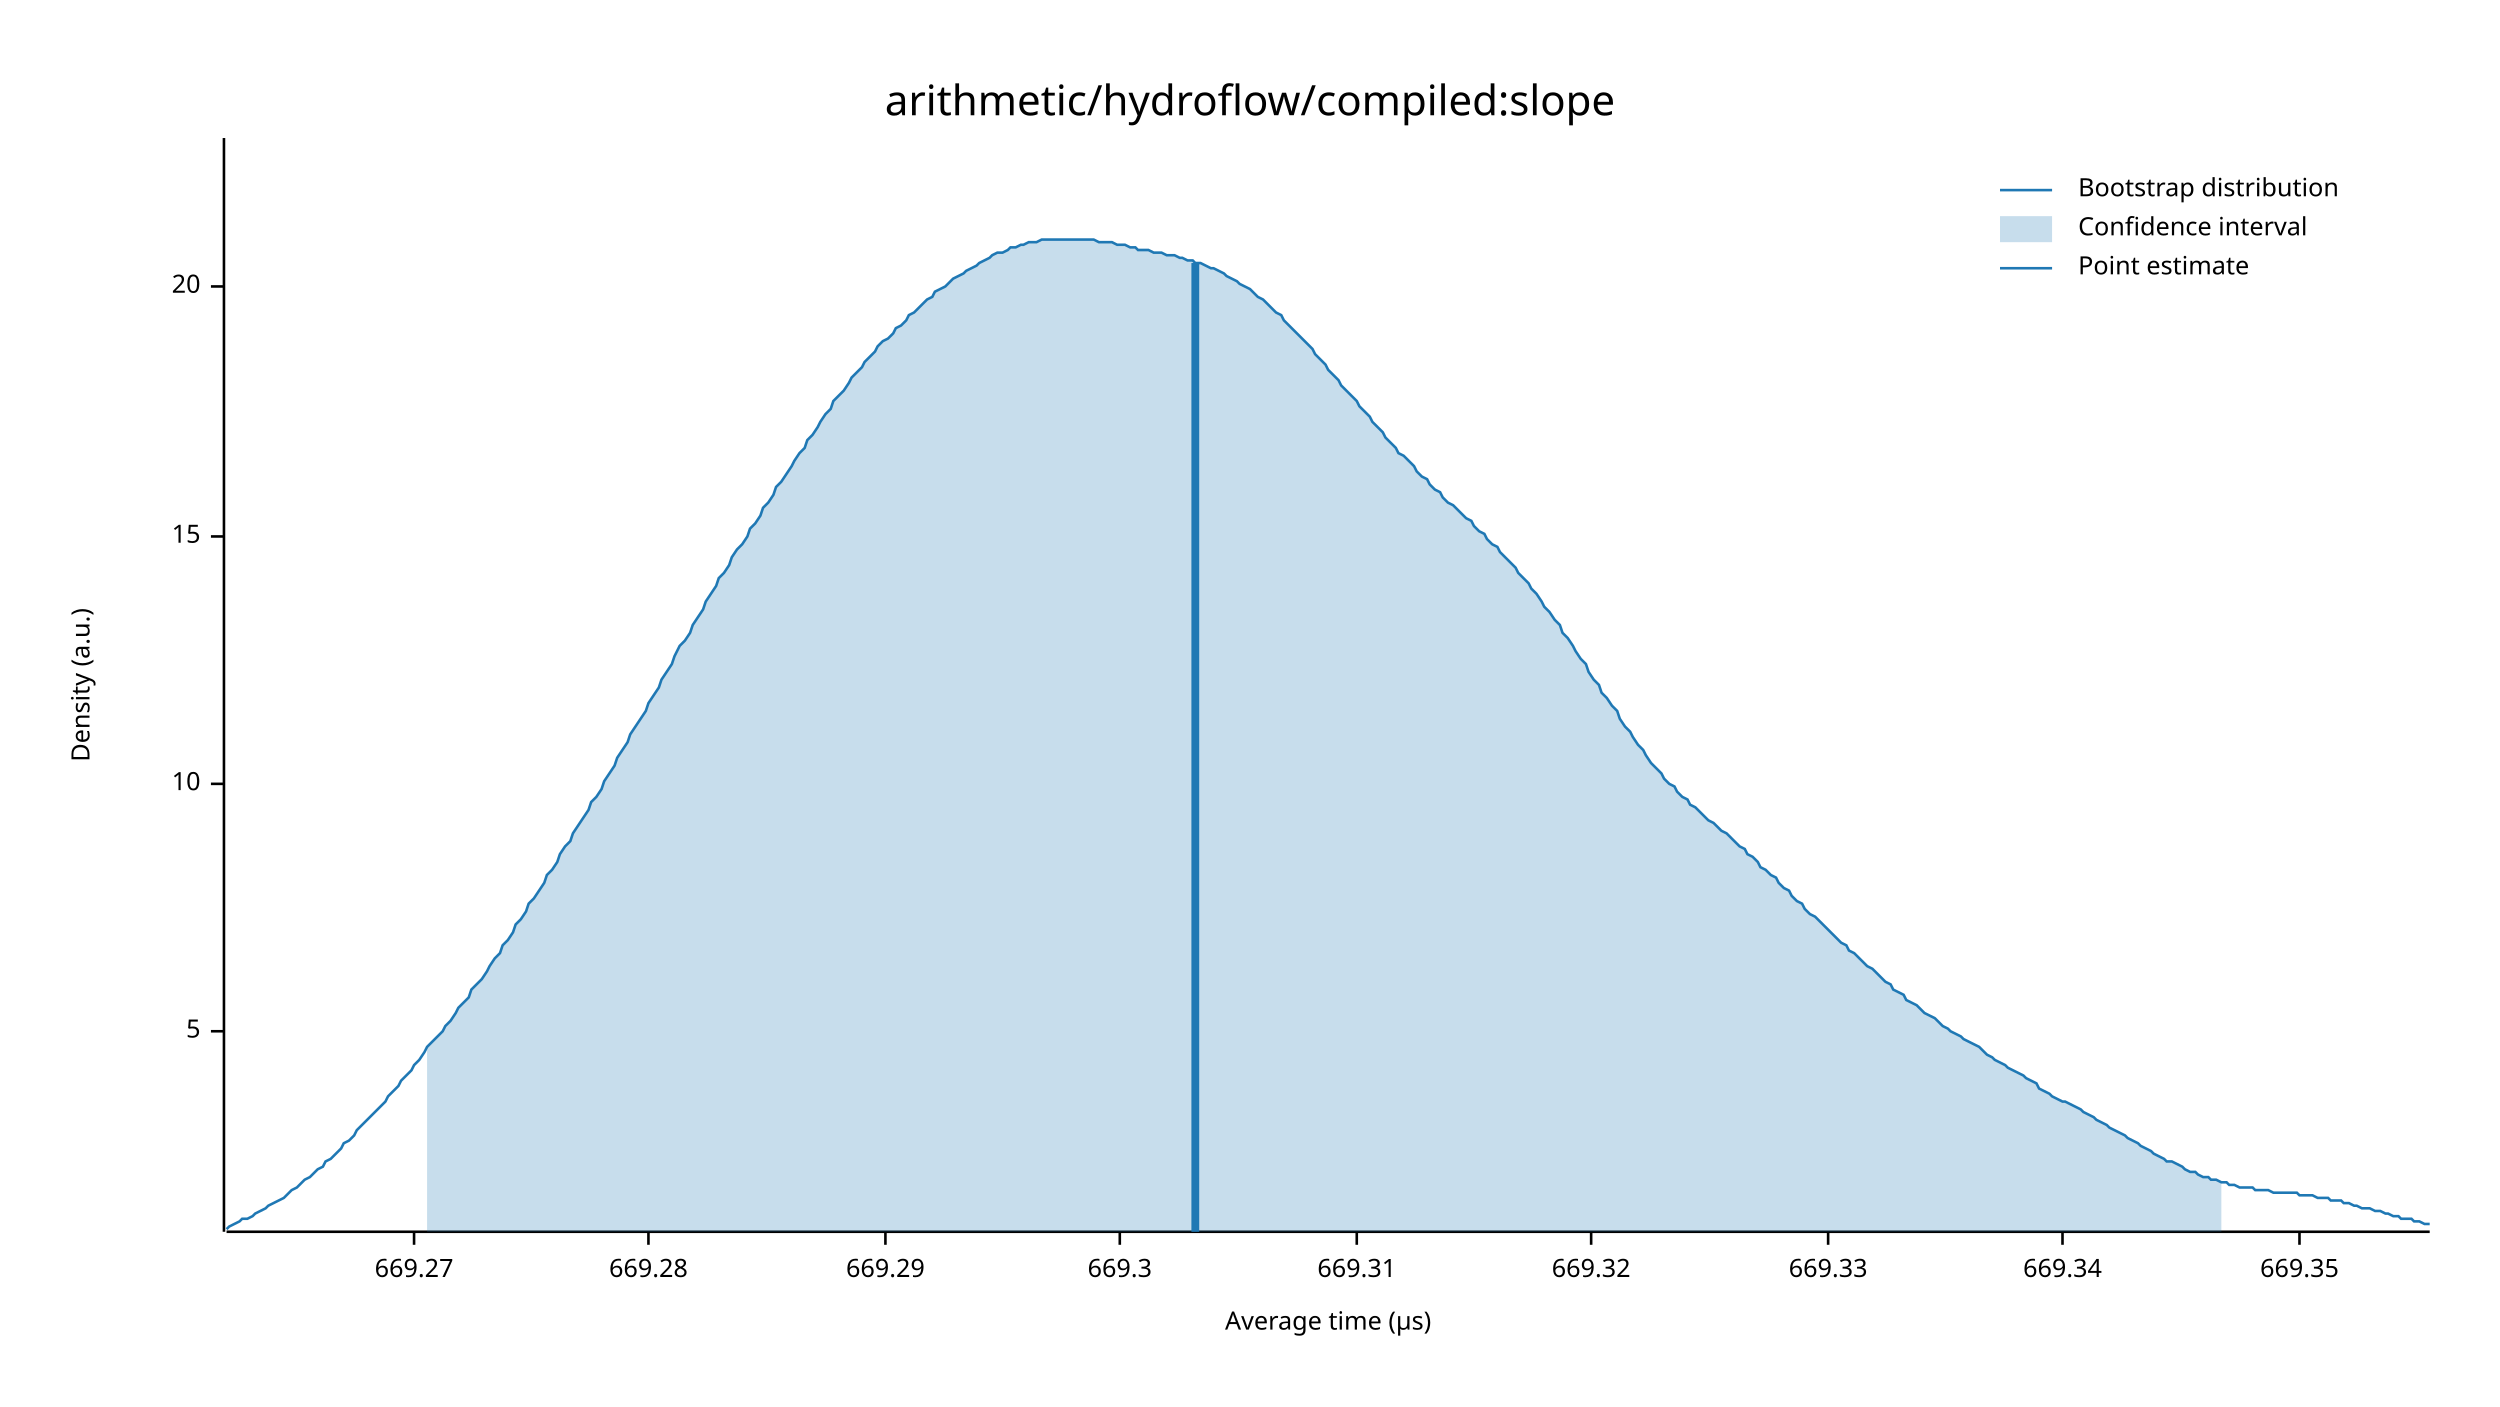
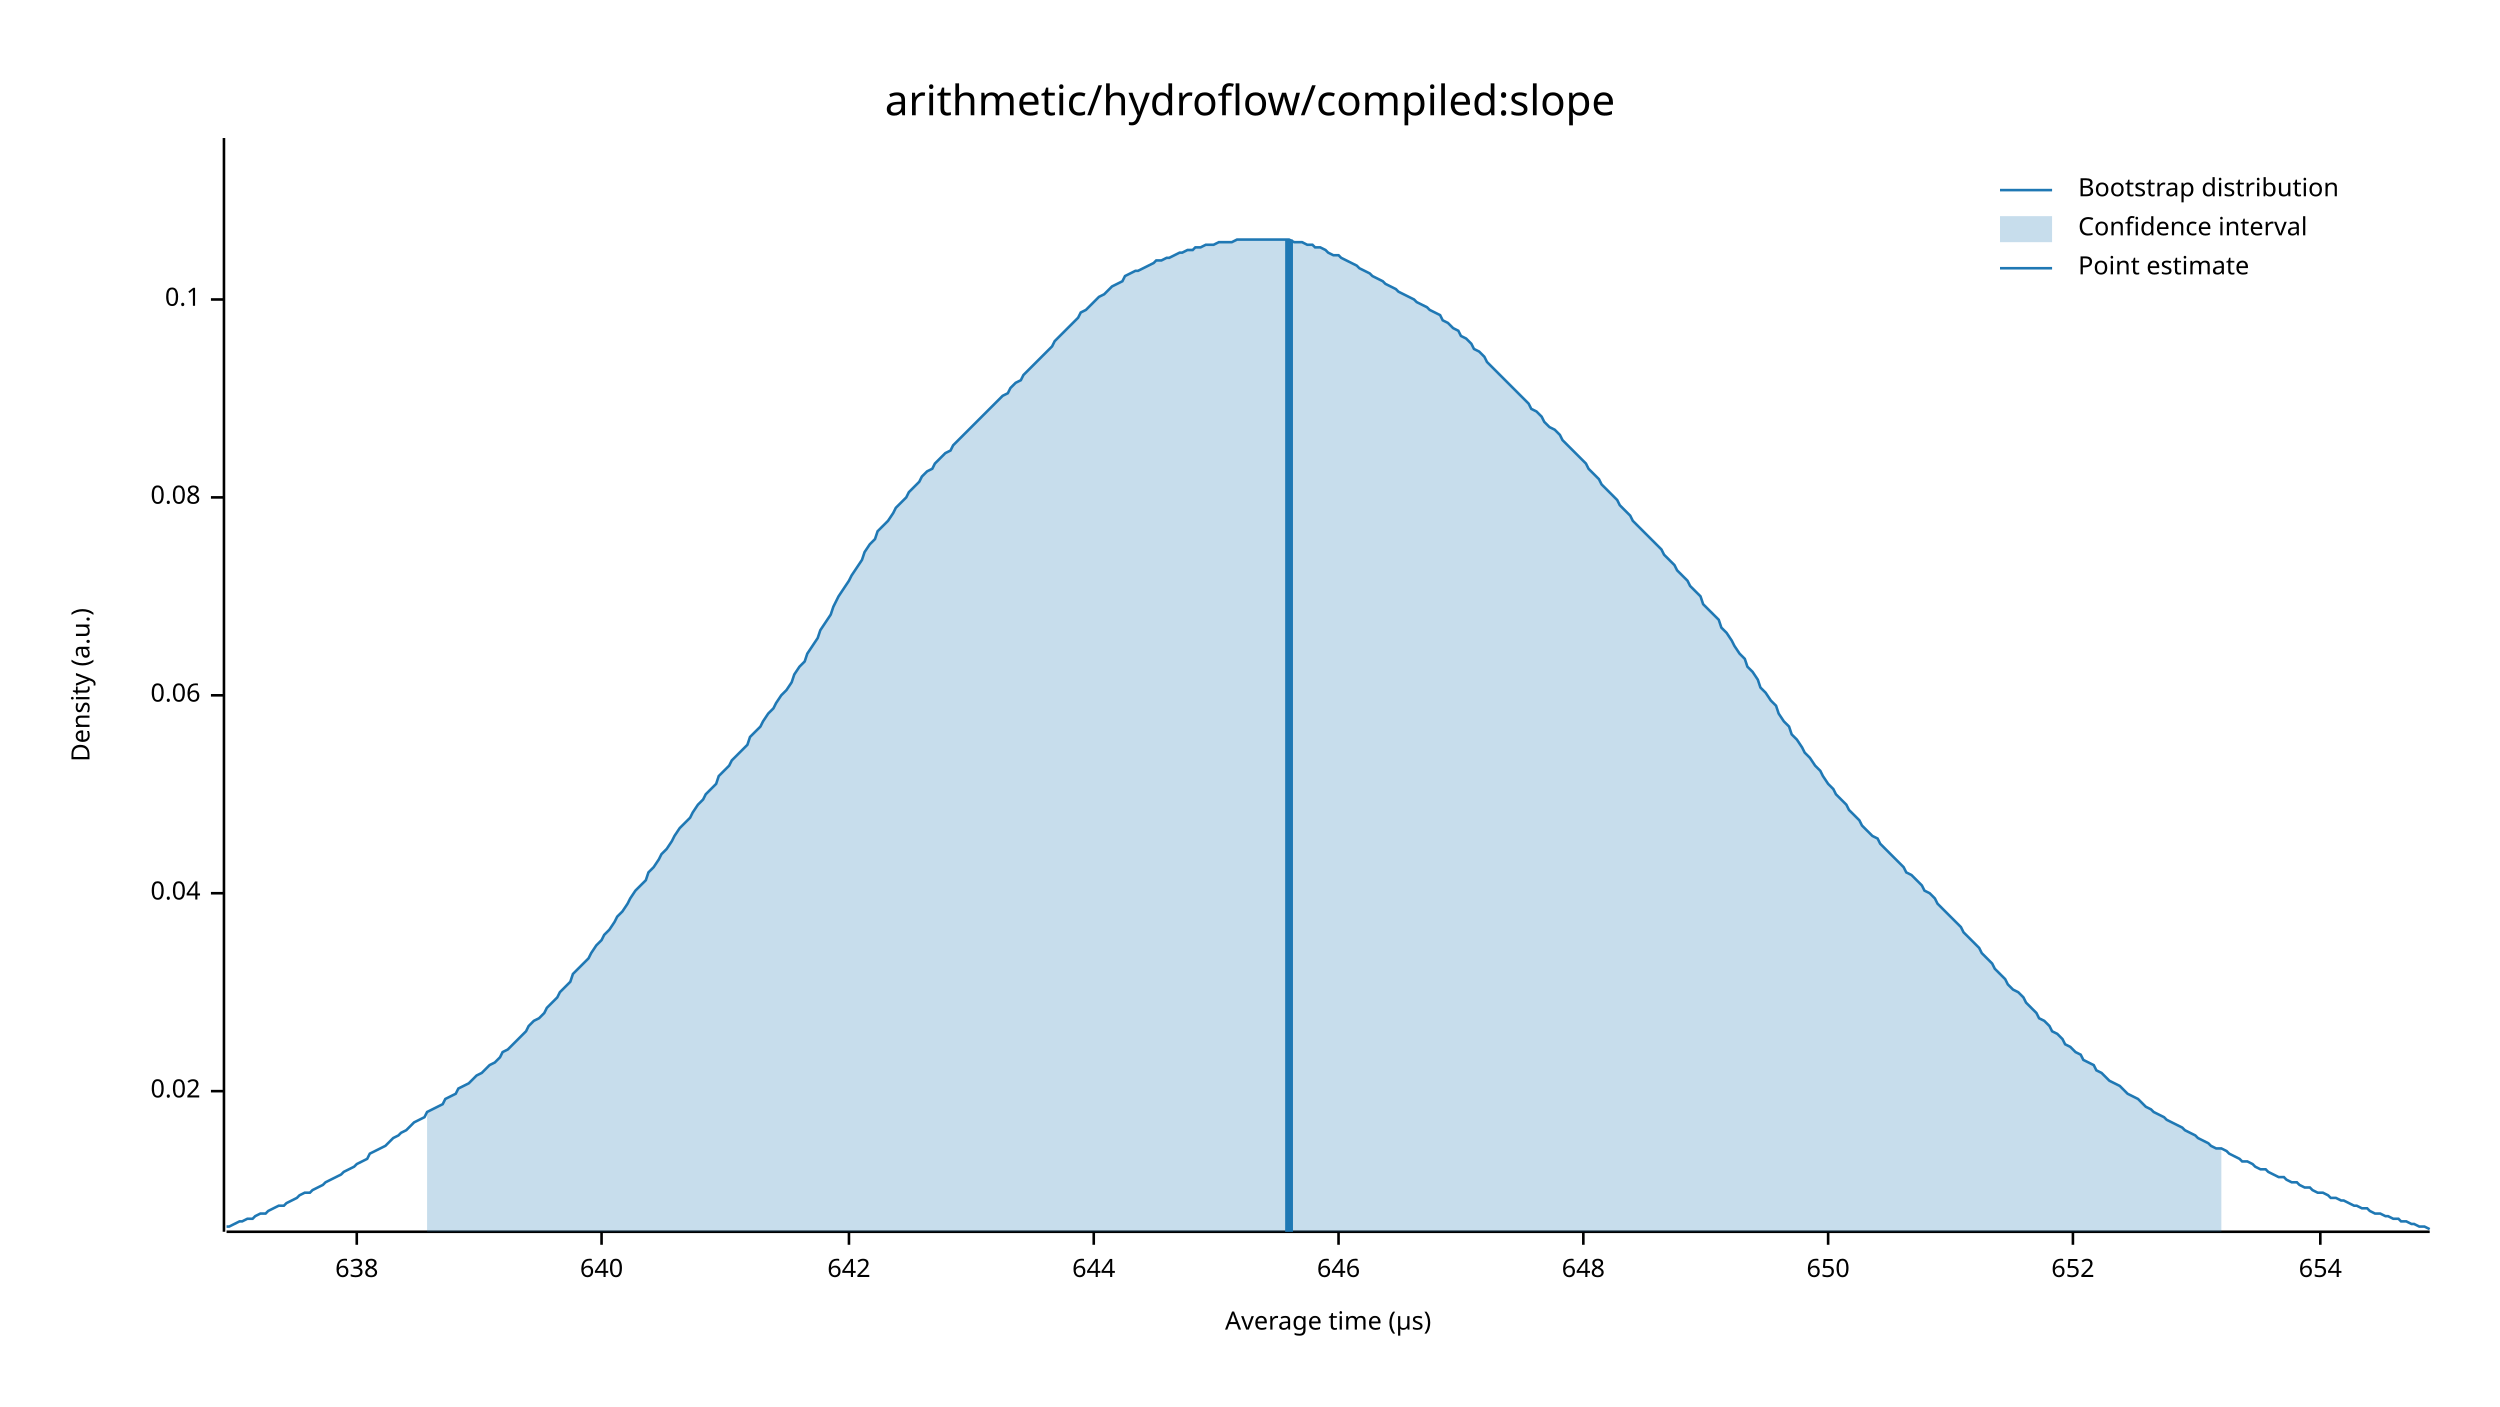
<svg xmlns="http://www.w3.org/2000/svg" width="960" height="540" viewBox="0 0 960 540">
  <text x="480" y="32" dy="0.76em" text-anchor="middle" font-family="sans-serif" font-size="16.129" opacity="1" fill="#000000">
arithmetic/hydroflow/compiled:slope
</text>
  <text x="27" y="263" dy="0.76em" text-anchor="middle" font-family="sans-serif" font-size="9.677" opacity="1" fill="#000000" transform="rotate(270, 27, 263)">
Density (a.u.)
</text>
  <text x="510" y="513" dy="-0.5ex" text-anchor="middle" font-family="sans-serif" font-size="9.677" opacity="1" fill="#000000">
Average time (µs)
</text>
  <polyline fill="none" opacity="1" stroke="#000000" stroke-width="1" points="86,53 86,473 " />
-   <text x="77" y="396" dy="0.5ex" text-anchor="end" font-family="sans-serif" font-size="9.677" opacity="1" fill="#000000">
- 5
+   <text x="77" y="419" dy="0.5ex" text-anchor="end" font-family="sans-serif" font-size="9.677" opacity="1" fill="#000000">
+ 0.02
</text>
-   <polyline fill="none" opacity="1" stroke="#000000" stroke-width="1" points="81,396 86,396 " />
-   <text x="77" y="301" dy="0.5ex" text-anchor="end" font-family="sans-serif" font-size="9.677" opacity="1" fill="#000000">
- 10
+   <polyline fill="none" opacity="1" stroke="#000000" stroke-width="1" points="81,419 86,419 " />
+   <text x="77" y="343" dy="0.5ex" text-anchor="end" font-family="sans-serif" font-size="9.677" opacity="1" fill="#000000">
+ 0.04
</text>
-   <polyline fill="none" opacity="1" stroke="#000000" stroke-width="1" points="81,301 86,301 " />
-   <text x="77" y="206" dy="0.5ex" text-anchor="end" font-family="sans-serif" font-size="9.677" opacity="1" fill="#000000">
- 15
+   <polyline fill="none" opacity="1" stroke="#000000" stroke-width="1" points="81,343 86,343 " />
+   <text x="77" y="267" dy="0.5ex" text-anchor="end" font-family="sans-serif" font-size="9.677" opacity="1" fill="#000000">
+ 0.06
</text>
-   <polyline fill="none" opacity="1" stroke="#000000" stroke-width="1" points="81,206 86,206 " />
-   <text x="77" y="110" dy="0.5ex" text-anchor="end" font-family="sans-serif" font-size="9.677" opacity="1" fill="#000000">
- 20
+   <polyline fill="none" opacity="1" stroke="#000000" stroke-width="1" points="81,267 86,267 " />
+   <text x="77" y="191" dy="0.5ex" text-anchor="end" font-family="sans-serif" font-size="9.677" opacity="1" fill="#000000">
+ 0.08
</text>
-   <polyline fill="none" opacity="1" stroke="#000000" stroke-width="1" points="81,110 86,110 " />
+   <polyline fill="none" opacity="1" stroke="#000000" stroke-width="1" points="81,191 86,191 " />
+   <text x="77" y="115" dy="0.5ex" text-anchor="end" font-family="sans-serif" font-size="9.677" opacity="1" fill="#000000">
+ 0.1
+ </text>
+   <polyline fill="none" opacity="1" stroke="#000000" stroke-width="1" points="81,115 86,115 " />
  <polyline fill="none" opacity="1" stroke="#000000" stroke-width="1" points="87,473 933,473 " />
-   <text x="159" y="483" dy="0.76em" text-anchor="middle" font-family="sans-serif" font-size="9.677" opacity="1" fill="#000000">
- 669.27
+   <text x="137" y="483" dy="0.76em" text-anchor="middle" font-family="sans-serif" font-size="9.677" opacity="1" fill="#000000">
+ 638
</text>
-   <polyline fill="none" opacity="1" stroke="#000000" stroke-width="1" points="159,473 159,478 " />
-   <text x="249" y="483" dy="0.76em" text-anchor="middle" font-family="sans-serif" font-size="9.677" opacity="1" fill="#000000">
- 669.28
+   <polyline fill="none" opacity="1" stroke="#000000" stroke-width="1" points="137,473 137,478 " />
+   <text x="231" y="483" dy="0.76em" text-anchor="middle" font-family="sans-serif" font-size="9.677" opacity="1" fill="#000000">
+ 640
</text>
-   <polyline fill="none" opacity="1" stroke="#000000" stroke-width="1" points="249,473 249,478 " />
-   <text x="340" y="483" dy="0.76em" text-anchor="middle" font-family="sans-serif" font-size="9.677" opacity="1" fill="#000000">
- 669.29
+   <polyline fill="none" opacity="1" stroke="#000000" stroke-width="1" points="231,473 231,478 " />
+   <text x="326" y="483" dy="0.76em" text-anchor="middle" font-family="sans-serif" font-size="9.677" opacity="1" fill="#000000">
+ 642
</text>
-   <polyline fill="none" opacity="1" stroke="#000000" stroke-width="1" points="340,473 340,478 " />
-   <text x="430" y="483" dy="0.76em" text-anchor="middle" font-family="sans-serif" font-size="9.677" opacity="1" fill="#000000">
- 669.3
+   <polyline fill="none" opacity="1" stroke="#000000" stroke-width="1" points="326,473 326,478 " />
+   <text x="420" y="483" dy="0.76em" text-anchor="middle" font-family="sans-serif" font-size="9.677" opacity="1" fill="#000000">
+ 644
</text>
-   <polyline fill="none" opacity="1" stroke="#000000" stroke-width="1" points="430,473 430,478 " />
-   <text x="521" y="483" dy="0.76em" text-anchor="middle" font-family="sans-serif" font-size="9.677" opacity="1" fill="#000000">
- 669.31
+   <polyline fill="none" opacity="1" stroke="#000000" stroke-width="1" points="420,473 420,478 " />
+   <text x="514" y="483" dy="0.76em" text-anchor="middle" font-family="sans-serif" font-size="9.677" opacity="1" fill="#000000">
+ 646
</text>
-   <polyline fill="none" opacity="1" stroke="#000000" stroke-width="1" points="521,473 521,478 " />
-   <text x="611" y="483" dy="0.76em" text-anchor="middle" font-family="sans-serif" font-size="9.677" opacity="1" fill="#000000">
- 669.32
+   <polyline fill="none" opacity="1" stroke="#000000" stroke-width="1" points="514,473 514,478 " />
+   <text x="608" y="483" dy="0.76em" text-anchor="middle" font-family="sans-serif" font-size="9.677" opacity="1" fill="#000000">
+ 648
</text>
-   <polyline fill="none" opacity="1" stroke="#000000" stroke-width="1" points="611,473 611,478 " />
+   <polyline fill="none" opacity="1" stroke="#000000" stroke-width="1" points="608,473 608,478 " />
  <text x="702" y="483" dy="0.76em" text-anchor="middle" font-family="sans-serif" font-size="9.677" opacity="1" fill="#000000">
- 669.33
+ 650
</text>
  <polyline fill="none" opacity="1" stroke="#000000" stroke-width="1" points="702,473 702,478 " />
-   <text x="792" y="483" dy="0.76em" text-anchor="middle" font-family="sans-serif" font-size="9.677" opacity="1" fill="#000000">
- 669.34
+   <text x="796" y="483" dy="0.76em" text-anchor="middle" font-family="sans-serif" font-size="9.677" opacity="1" fill="#000000">
+ 652
</text>
-   <polyline fill="none" opacity="1" stroke="#000000" stroke-width="1" points="792,473 792,478 " />
-   <text x="883" y="483" dy="0.76em" text-anchor="middle" font-family="sans-serif" font-size="9.677" opacity="1" fill="#000000">
- 669.35
+   <polyline fill="none" opacity="1" stroke="#000000" stroke-width="1" points="796,473 796,478 " />
+   <text x="891" y="483" dy="0.76em" text-anchor="middle" font-family="sans-serif" font-size="9.677" opacity="1" fill="#000000">
+ 654
</text>
-   <polyline fill="none" opacity="1" stroke="#000000" stroke-width="1" points="883,473 883,478 " />
-   <polyline fill="none" opacity="1" stroke="#1F78B4" stroke-width="1" points="87,472 88,471 90,470 92,469 93,468 95,468 97,467 98,466 100,465 102,464 103,463 105,462 107,461 109,460 110,459 112,457 114,456 115,455 117,453 119,452 120,451 122,449 124,448 125,446 127,445 129,443 131,441 132,439 134,438 136,436 137,434 139,432 141,430 142,429 144,427 146,425 148,423 149,421 151,419 153,417 154,415 156,413 158,411 159,409 161,407 163,404 164,402 166,400 168,398 170,396 171,394 173,392 175,389 176,387 178,385 180,383 181,380 183,378 185,376 187,373 188,371 190,368 192,366 193,363 195,361 197,358 198,355 200,353 202,350 203,347 205,345 207,342 209,339 210,336 212,334 214,331 215,328 217,325 219,323 220,320 222,317 224,314 226,311 227,308 229,306 231,303 232,300 234,297 236,294 237,291 239,288 241,285 242,282 244,279 246,276 248,273 249,270 251,267 253,264 254,261 256,258 258,255 259,252 261,248 263,246 265,243 266,240 268,237 270,234 271,231 273,228 275,225 276,222 278,220 280,217 281,214 283,211 285,209 287,206 288,203 290,201 292,198 293,195 295,193 297,190 298,187 300,185 302,182 304,179 305,177 307,174 309,172 310,169 312,167 314,164 315,162 317,159 319,157 320,154 322,152 324,150 326,147 327,145 329,143 331,141 332,139 334,137 336,135 337,133 339,131 341,130 343,128 344,126 346,125 348,123 349,121 351,120 353,118 354,117 356,115 358,114 359,112 361,111 363,110 365,108 366,107 368,106 370,105 371,104 373,103 375,102 376,101 378,100 380,99 381,98 383,97 385,97 387,96 388,95 390,95 392,94 393,94 395,93 397,93 398,93 400,92 402,92 404,92 405,92 407,92 409,92 410,92 412,92 414,92 415,92 417,92 419,92 420,92 422,93 424,93 426,93 427,93 429,94 431,94 432,94 434,95 436,95 437,96 439,96 441,96 443,97 444,97 446,97 448,98 449,98 451,98 453,99 454,99 456,100 458,100 459,101 461,101 463,102 465,103 466,103 468,104 470,105 471,106 473,107 475,108 476,109 478,110 480,111 482,113 483,114 485,115 487,117 488,118 490,120 492,121 493,123 495,125 497,127 498,128 500,130 502,132 504,134 505,136 507,138 509,140 510,142 512,144 514,146 515,148 517,150 519,152 521,154 522,156 524,158 526,160 527,162 529,164 531,166 532,168 534,170 536,172 537,174 539,175 541,177 543,179 544,181 546,183 548,184 549,186 551,188 553,189 554,191 556,193 558,194 560,196 561,197 563,199 565,200 566,202 568,204 570,205 571,207 573,209 575,210 576,212 578,214 580,216 582,218 583,220 585,222 587,224 588,226 590,228 592,231 593,233 595,235 597,238 599,240 600,243 602,245 604,248 605,250 607,253 609,255 610,258 612,261 614,263 615,266 617,268 619,271 621,273 622,276 624,279 626,281 627,283 629,286 631,288 632,290 634,293 636,295 638,297 639,299 641,301 643,302 644,304 646,306 648,307 649,309 651,310 653,312 654,313 656,315 658,316 660,318 661,319 663,320 665,322 666,323 668,325 670,326 671,328 673,329 675,331 676,333 678,334 680,336 682,337 683,339 685,341 687,342 688,344 690,346 692,347 693,349 695,351 697,352 699,354 700,355 702,357 704,359 705,360 707,362 709,363 710,365 712,366 714,368 715,369 717,371 719,372 721,374 722,375 724,377 726,378 727,380 729,381 731,382 732,384 734,385 736,386 738,388 739,389 741,390 743,391 744,392 746,394 748,395 749,396 751,397 753,398 754,399 756,400 758,401 760,402 761,403 763,405 765,406 766,407 768,408 770,409 771,410 773,411 775,412 777,413 778,414 780,415 782,416 783,418 785,419 787,420 788,421 790,422 792,423 793,423 795,424 797,425 799,426 800,427 802,428 804,429 805,430 807,431 809,432 810,433 812,434 814,435 816,436 817,437 819,438 821,439 822,440 824,441 826,442 827,443 829,444 831,445 832,446 834,446 836,447 838,448 839,449 841,450 843,450 844,451 846,452 848,452 849,453 851,453 853,454 855,454 856,455 858,455 860,456 861,456 863,456 865,456 866,457 868,457 870,457 871,457 873,458 875,458 877,458 878,458 880,458 882,458 883,459 885,459 887,459 888,459 890,460 892,460 894,460 895,461 897,461 899,461 900,462 902,462 904,463 905,463 907,464 909,464 910,464 912,465 914,465 916,466 917,466 919,467 921,467 922,468 924,468 926,468 927,469 929,469 931,470 933,470 " />
-   <polygon opacity="0.25" fill="#1F78B4" points="164,402 166,400 168,398 170,396 171,394 173,392 175,389 176,387 178,385 180,383 181,380 183,378 185,376 187,373 188,371 190,368 192,366 193,363 195,361 197,358 198,355 200,353 202,350 203,347 205,345 207,342 209,339 210,336 212,334 214,331 215,328 217,325 219,323 220,320 222,317 224,314 226,311 227,308 229,306 231,303 232,300 234,297 236,294 237,291 239,288 241,285 242,282 244,279 246,276 248,273 249,270 251,267 253,264 254,261 256,258 258,255 259,252 261,248 263,246 265,243 266,240 268,237 270,234 271,231 273,228 275,225 276,222 278,220 280,217 281,214 283,211 285,209 287,206 288,203 290,201 292,198 293,195 295,193 297,190 298,187 300,185 302,182 304,179 305,177 307,174 309,172 310,169 312,167 314,164 315,162 317,159 319,157 320,154 322,152 324,150 326,147 327,145 329,143 331,141 332,139 334,137 336,135 337,133 339,131 341,130 343,128 344,126 346,125 348,123 349,121 351,120 353,118 354,117 356,115 358,114 359,112 361,111 363,110 365,108 366,107 368,106 370,105 371,104 373,103 375,102 376,101 378,100 380,99 381,98 383,97 385,97 387,96 388,95 390,95 392,94 393,94 395,93 397,93 398,93 400,92 402,92 404,92 405,92 407,92 409,92 410,92 412,92 414,92 415,92 417,92 419,92 420,92 422,93 424,93 426,93 427,93 429,94 431,94 432,94 434,95 436,95 437,96 439,96 441,96 443,97 444,97 446,97 448,98 449,98 451,98 453,99 454,99 456,100 458,100 459,101 461,101 463,102 465,103 466,103 468,104 470,105 471,106 473,107 475,108 476,109 478,110 480,111 482,113 483,114 485,115 487,117 488,118 490,120 492,121 493,123 495,125 497,127 498,128 500,130 502,132 504,134 505,136 507,138 509,140 510,142 512,144 514,146 515,148 517,150 519,152 521,154 522,156 524,158 526,160 527,162 529,164 531,166 532,168 534,170 536,172 537,174 539,175 541,177 543,179 544,181 546,183 548,184 549,186 551,188 553,189 554,191 556,193 558,194 560,196 561,197 563,199 565,200 566,202 568,204 570,205 571,207 573,209 575,210 576,212 578,214 580,216 582,218 583,220 585,222 587,224 588,226 590,228 592,231 593,233 595,235 597,238 599,240 600,243 602,245 604,248 605,250 607,253 609,255 610,258 612,261 614,263 615,266 617,268 619,271 621,273 622,276 624,279 626,281 627,283 629,286 631,288 632,290 634,293 636,295 638,297 639,299 641,301 643,302 644,304 646,306 648,307 649,309 651,310 653,312 654,313 656,315 658,316 660,318 661,319 663,320 665,322 666,323 668,325 670,326 671,328 673,329 675,331 676,333 678,334 680,336 682,337 683,339 685,341 687,342 688,344 690,346 692,347 693,349 695,351 697,352 699,354 700,355 702,357 704,359 705,360 707,362 709,363 710,365 712,366 714,368 715,369 717,371 719,372 721,374 722,375 724,377 726,378 727,380 729,381 731,382 732,384 734,385 736,386 738,388 739,389 741,390 743,391 744,392 746,394 748,395 749,396 751,397 753,398 754,399 756,400 758,401 760,402 761,403 763,405 765,406 766,407 768,408 770,409 771,410 773,411 775,412 777,413 778,414 780,415 782,416 783,418 785,419 787,420 788,421 790,422 792,423 793,423 795,424 797,425 799,426 800,427 802,428 804,429 805,430 807,431 809,432 810,433 812,434 814,435 816,436 817,437 819,438 821,439 822,440 824,441 826,442 827,443 829,444 831,445 832,446 834,446 836,447 838,448 839,449 841,450 843,450 844,451 846,452 848,452 849,453 851,453 853,454 853,473 164,473 " />
-   <polyline fill="none" opacity="1" stroke="#1F78B4" stroke-width="3" points="459,473 459,101 " />
+   <polyline fill="none" opacity="1" stroke="#000000" stroke-width="1" points="891,473 891,478 " />
+   <polyline fill="none" opacity="1" stroke="#1F78B4" stroke-width="1" points="87,471 88,471 90,470 92,469 93,469 95,468 97,468 98,467 100,466 102,466 103,465 105,464 107,463 109,463 110,462 112,461 114,460 115,459 117,458 119,458 120,457 122,456 124,455 125,454 127,453 129,452 131,451 132,450 134,449 136,448 137,447 139,446 141,445 142,443 144,442 146,441 148,440 149,439 151,437 153,436 154,435 156,434 158,432 159,431 161,430 163,429 164,427 166,426 168,425 170,424 171,422 173,421 175,420 176,418 178,417 180,416 181,415 183,413 185,412 187,410 188,409 190,408 192,406 193,404 195,403 197,401 198,400 200,398 202,396 203,394 205,392 207,391 209,389 210,387 212,385 214,383 215,381 217,379 219,377 220,374 222,372 224,370 226,368 227,366 229,363 231,361 232,359 234,357 236,354 237,352 239,350 241,347 242,345 244,342 246,340 248,338 249,335 251,333 253,330 254,328 256,326 258,323 259,321 261,318 263,316 265,314 266,312 268,309 270,307 271,305 273,303 275,301 276,298 278,296 280,294 281,292 283,290 285,288 287,286 288,283 290,281 292,279 293,277 295,274 297,272 298,270 300,267 302,265 304,262 305,259 307,256 309,254 310,251 312,248 314,245 315,242 317,239 319,236 320,233 322,229 324,226 326,223 327,221 329,218 331,215 332,212 334,209 336,207 337,204 339,202 341,200 343,197 344,195 346,193 348,191 349,189 351,187 353,185 354,183 356,181 358,180 359,178 361,176 363,174 365,173 366,171 368,169 370,167 371,166 373,164 375,162 376,161 378,159 380,157 381,156 383,154 385,152 387,151 388,149 390,147 392,146 393,144 395,142 397,140 398,139 400,137 402,135 404,133 405,131 407,129 409,127 410,126 412,124 414,122 415,120 417,119 419,117 420,116 422,114 424,113 426,111 427,110 429,109 431,108 432,106 434,105 436,104 437,104 439,103 441,102 443,101 444,100 446,100 448,99 449,99 451,98 453,97 454,97 456,96 458,96 459,95 461,95 463,94 465,94 466,94 468,93 470,93 471,93 473,93 475,92 476,92 478,92 480,92 482,92 483,92 485,92 487,92 488,92 490,92 492,92 493,92 495,92 497,93 498,93 500,93 502,94 504,94 505,95 507,95 509,96 510,97 512,98 514,98 515,99 517,100 519,101 521,102 522,103 524,104 526,105 527,106 529,107 531,108 532,109 534,110 536,111 537,112 539,113 541,114 543,115 544,116 546,117 548,118 549,119 551,120 553,121 554,123 556,124 558,126 560,127 561,129 563,130 565,132 566,134 568,135 570,137 571,139 573,141 575,143 576,144 578,146 580,148 582,150 583,151 585,153 587,155 588,157 590,158 592,160 593,162 595,164 597,165 599,167 600,169 602,171 604,173 605,174 607,176 609,178 610,180 612,182 614,184 615,186 617,188 619,190 621,192 622,194 624,196 626,198 627,200 629,202 631,204 632,205 634,207 636,209 638,211 639,213 641,215 643,217 644,219 646,221 648,223 649,225 651,227 653,229 654,232 656,234 658,236 660,238 661,241 663,243 665,246 666,248 668,251 670,253 671,256 673,258 675,261 676,264 678,266 680,269 682,271 683,274 685,277 687,279 688,282 690,284 692,287 693,289 695,291 697,294 699,296 700,298 702,301 704,303 705,305 707,307 709,309 710,311 712,313 714,315 715,317 717,319 719,321 721,322 722,324 724,326 726,328 727,329 729,331 731,333 732,335 734,336 736,338 738,340 739,342 741,343 743,345 744,347 746,349 748,351 749,352 751,354 753,356 754,358 756,360 758,362 760,364 761,366 763,368 765,370 766,372 768,374 770,376 771,378 773,380 775,381 777,383 778,385 780,387 782,389 783,391 785,392 787,394 788,396 790,397 792,399 793,401 795,402 797,404 799,405 800,407 802,408 804,409 805,411 807,412 809,414 810,415 812,416 814,417 816,419 817,420 819,421 821,422 822,423 824,425 826,426 827,427 829,428 831,429 832,430 834,431 836,432 838,433 839,434 841,435 843,436 844,437 846,438 848,439 849,440 851,441 853,441 855,442 856,443 858,444 860,445 861,446 863,446 865,447 866,448 868,449 870,449 871,450 873,451 875,452 877,452 878,453 880,454 882,454 883,455 885,456 887,456 888,457 890,458 892,458 894,459 895,460 897,460 899,461 900,461 902,462 904,463 905,463 907,464 909,464 910,465 912,466 914,466 916,467 917,467 919,468 921,468 922,469 924,469 926,470 927,470 929,471 931,471 933,472 " />
+   <polygon opacity="0.25" fill="#1F78B4" points="164,427 166,426 168,425 170,424 171,422 173,421 175,420 176,418 178,417 180,416 181,415 183,413 185,412 187,410 188,409 190,408 192,406 193,404 195,403 197,401 198,400 200,398 202,396 203,394 205,392 207,391 209,389 210,387 212,385 214,383 215,381 217,379 219,377 220,374 222,372 224,370 226,368 227,366 229,363 231,361 232,359 234,357 236,354 237,352 239,350 241,347 242,345 244,342 246,340 248,338 249,335 251,333 253,330 254,328 256,326 258,323 259,321 261,318 263,316 265,314 266,312 268,309 270,307 271,305 273,303 275,301 276,298 278,296 280,294 281,292 283,290 285,288 287,286 288,283 290,281 292,279 293,277 295,274 297,272 298,270 300,267 302,265 304,262 305,259 307,256 309,254 310,251 312,248 314,245 315,242 317,239 319,236 320,233 322,229 324,226 326,223 327,221 329,218 331,215 332,212 334,209 336,207 337,204 339,202 341,200 343,197 344,195 346,193 348,191 349,189 351,187 353,185 354,183 356,181 358,180 359,178 361,176 363,174 365,173 366,171 368,169 370,167 371,166 373,164 375,162 376,161 378,159 380,157 381,156 383,154 385,152 387,151 388,149 390,147 392,146 393,144 395,142 397,140 398,139 400,137 402,135 404,133 405,131 407,129 409,127 410,126 412,124 414,122 415,120 417,119 419,117 420,116 422,114 424,113 426,111 427,110 429,109 431,108 432,106 434,105 436,104 437,104 439,103 441,102 443,101 444,100 446,100 448,99 449,99 451,98 453,97 454,97 456,96 458,96 459,95 461,95 463,94 465,94 466,94 468,93 470,93 471,93 473,93 475,92 476,92 478,92 480,92 482,92 483,92 485,92 487,92 488,92 490,92 492,92 493,92 495,92 497,93 498,93 500,93 502,94 504,94 505,95 507,95 509,96 510,97 512,98 514,98 515,99 517,100 519,101 521,102 522,103 524,104 526,105 527,106 529,107 531,108 532,109 534,110 536,111 537,112 539,113 541,114 543,115 544,116 546,117 548,118 549,119 551,120 553,121 554,123 556,124 558,126 560,127 561,129 563,130 565,132 566,134 568,135 570,137 571,139 573,141 575,143 576,144 578,146 580,148 582,150 583,151 585,153 587,155 588,157 590,158 592,160 593,162 595,164 597,165 599,167 600,169 602,171 604,173 605,174 607,176 609,178 610,180 612,182 614,184 615,186 617,188 619,190 621,192 622,194 624,196 626,198 627,200 629,202 631,204 632,205 634,207 636,209 638,211 639,213 641,215 643,217 644,219 646,221 648,223 649,225 651,227 653,229 654,232 656,234 658,236 660,238 661,241 663,243 665,246 666,248 668,251 670,253 671,256 673,258 675,261 676,264 678,266 680,269 682,271 683,274 685,277 687,279 688,282 690,284 692,287 693,289 695,291 697,294 699,296 700,298 702,301 704,303 705,305 707,307 709,309 710,311 712,313 714,315 715,317 717,319 719,321 721,322 722,324 724,326 726,328 727,329 729,331 731,333 732,335 734,336 736,338 738,340 739,342 741,343 743,345 744,347 746,349 748,351 749,352 751,354 753,356 754,358 756,360 758,362 760,364 761,366 763,368 765,370 766,372 768,374 770,376 771,378 773,380 775,381 777,383 778,385 780,387 782,389 783,391 785,392 787,394 788,396 790,397 792,399 793,401 795,402 797,404 799,405 800,407 802,408 804,409 805,411 807,412 809,414 810,415 812,416 814,417 816,419 817,420 819,421 821,422 822,423 824,425 826,426 827,427 829,428 831,429 832,430 834,431 836,432 838,433 839,434 841,435 843,436 844,437 846,438 848,439 849,440 851,441 853,441 853,473 164,473 " />
+   <polyline fill="none" opacity="1" stroke="#1F78B4" stroke-width="3" points="495,473 495,92 " />
  <text x="798" y="68" dy="0.76em" text-anchor="start" font-family="sans-serif" font-size="9.677" opacity="1" fill="#000000">
Bootstrap distribution
</text>
  <text x="798" y="83" dy="0.76em" text-anchor="start" font-family="sans-serif" font-size="9.677" opacity="1" fill="#000000">
Confidence interval
</text>
  <text x="798" y="98" dy="0.76em" text-anchor="start" font-family="sans-serif" font-size="9.677" opacity="1" fill="#000000">
Point estimate
</text>
  <polyline fill="none" opacity="1" stroke="#1F78B4" stroke-width="1" points="768,73 788,73 " />
  <rect x="768" y="83" width="20" height="10" opacity="0.25" fill="#1F78B4" stroke="none" />
  <polyline fill="none" opacity="1" stroke="#1F78B4" stroke-width="1" points="768,103 788,103 " />
</svg>
